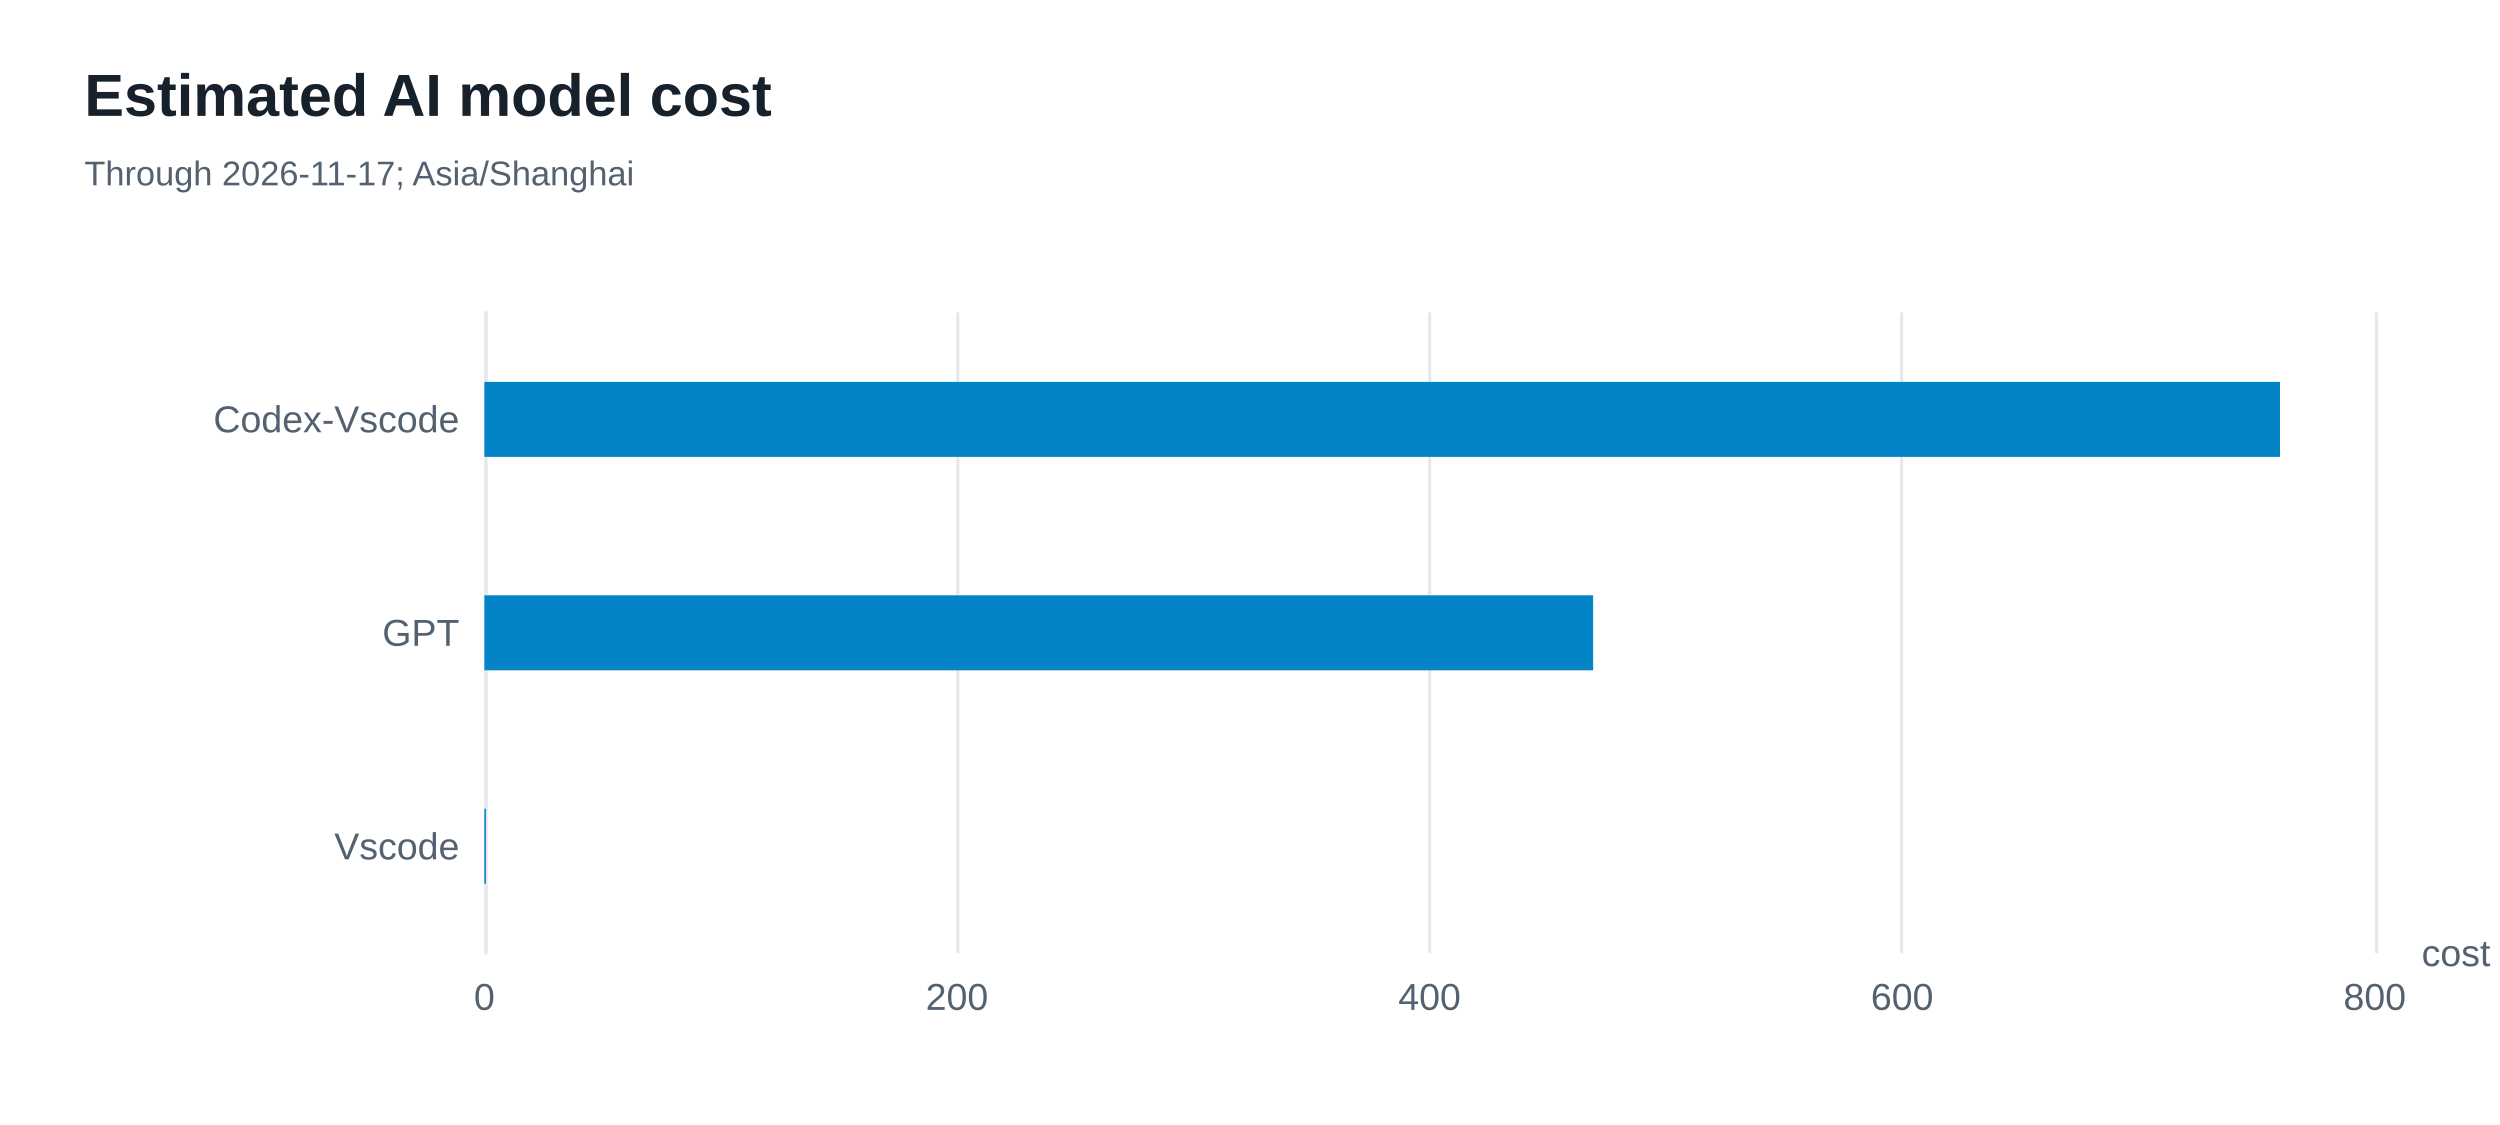
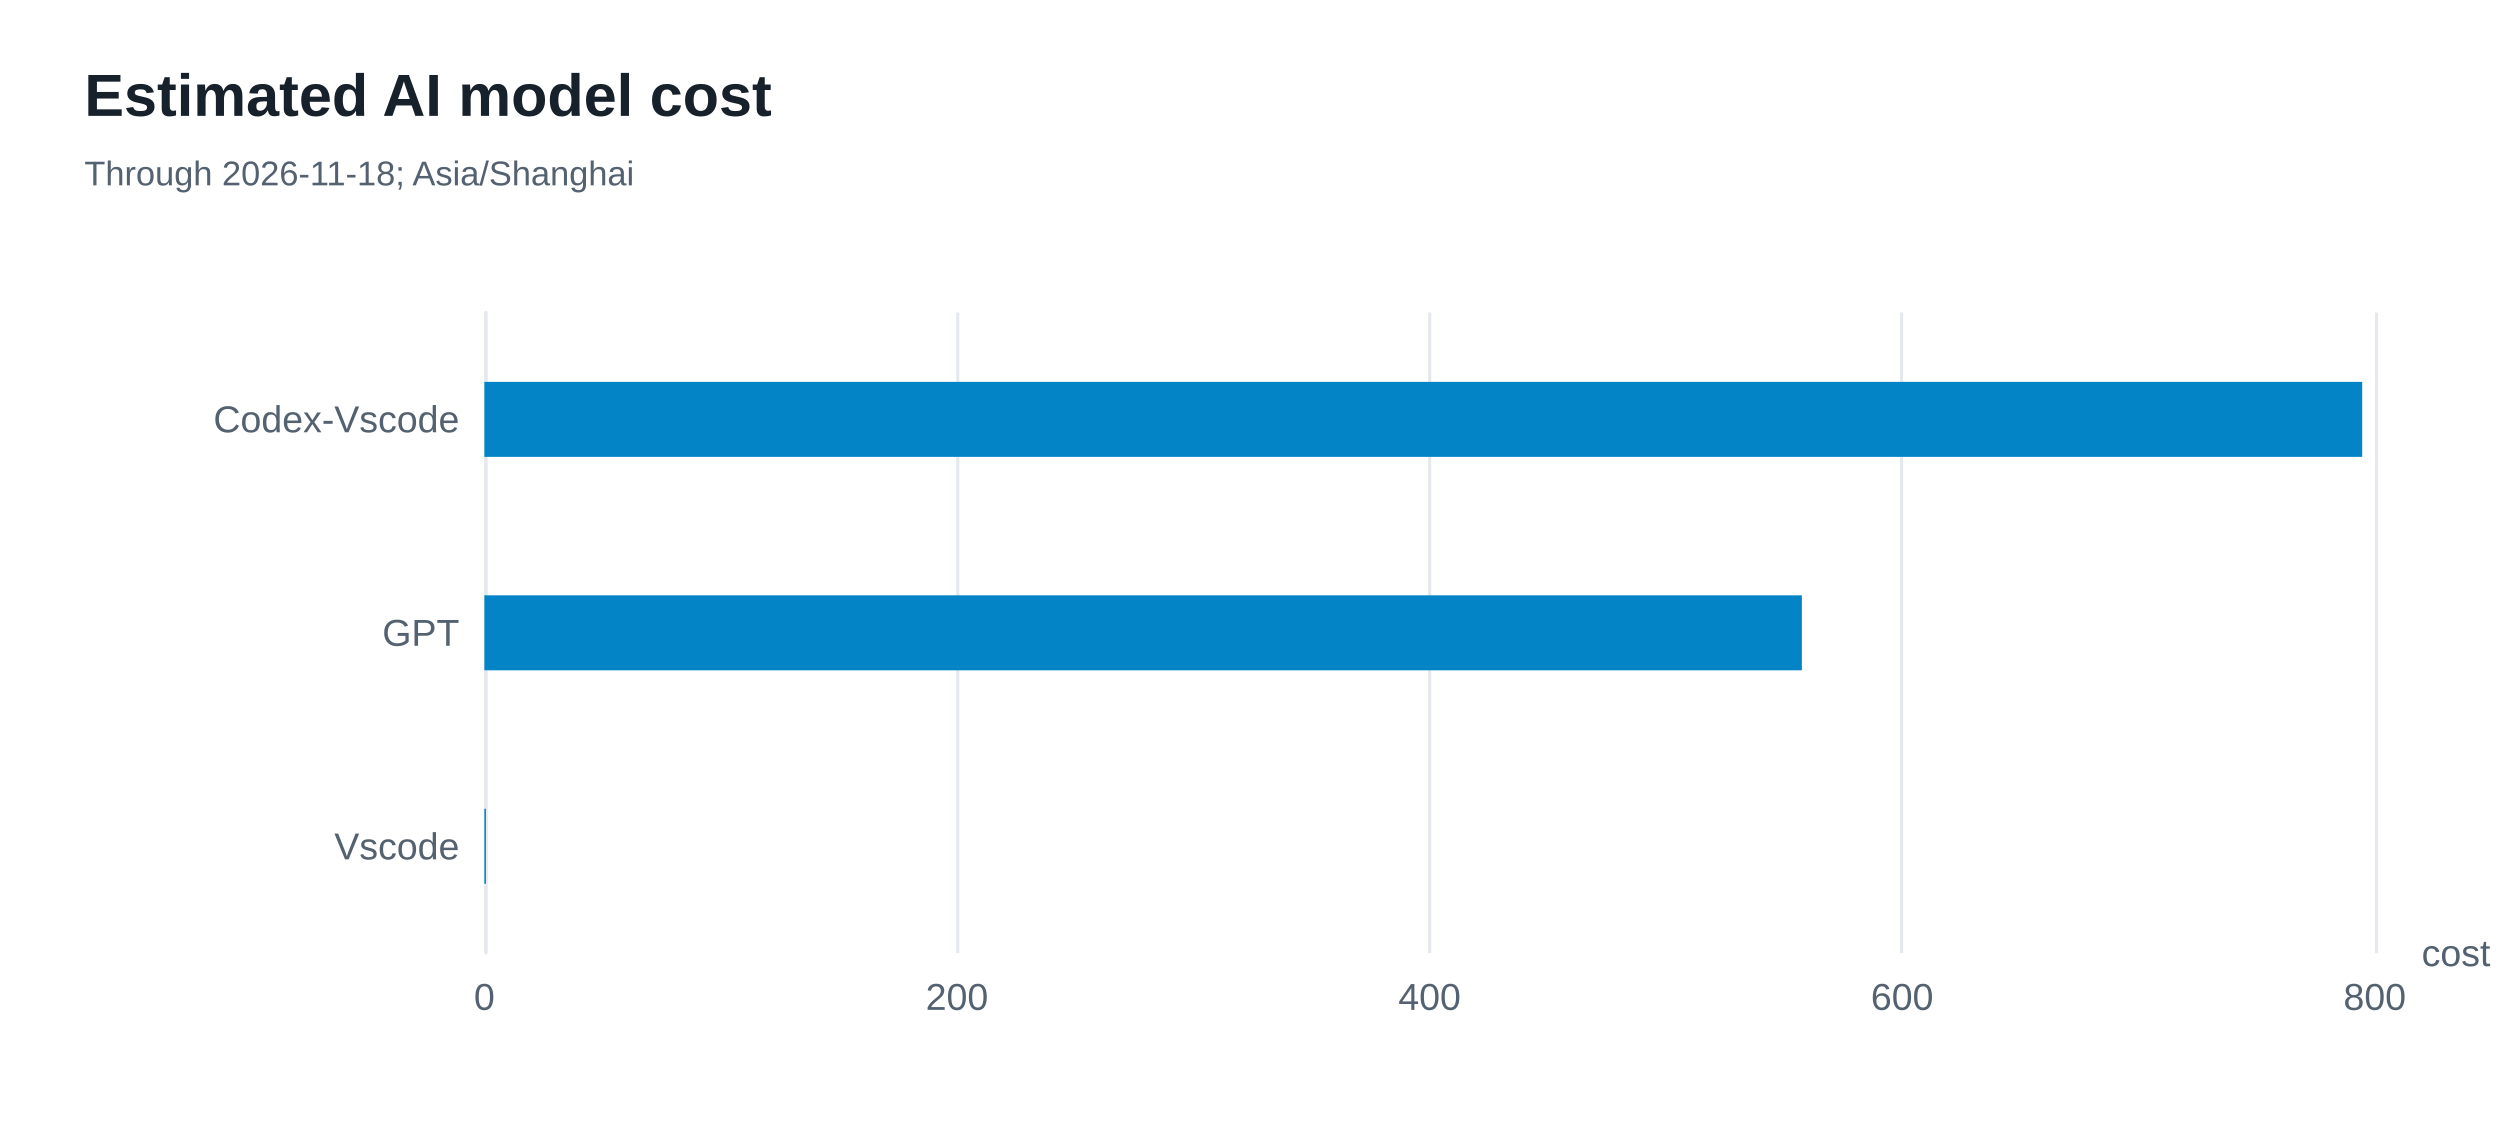
<svg xmlns="http://www.w3.org/2000/svg" width="800" height="360" version="1.1" baseProfile="full" viewBox="0 0 800 360" role="img" aria-labelledby="model-costs-title model-costs-description">
  <rect width="800" height="360" x="0" y="0" fill="#ffffff" />
-   <path d="M155.5 100L155.5 305" fill="none" pointer-events="visible" stroke="#e5e9ed" class="zr56-cls-474" />
-   <path d="M306.5 100L306.5 305" fill="none" pointer-events="visible" stroke="#e5e9ed" class="zr56-cls-474" />
-   <path d="M457.5 100L457.5 305" fill="none" pointer-events="visible" stroke="#e5e9ed" class="zr56-cls-474" />
-   <path d="M608.5 100L608.5 305" fill="none" pointer-events="visible" stroke="#e5e9ed" class="zr56-cls-474" />
-   <path d="M760.5 100L760.5 305" fill="none" pointer-events="visible" stroke="#e5e9ed" class="zr56-cls-474" />
-   <path d="M155.5 305L155.5 100" fill="none" pointer-events="visible" stroke="#e5e9ed" stroke-linecap="round" class="zr56-cls-474" />
+   <path d="M155.5 100L155.5 305" fill="none" pointer-events="visible" stroke="#e5e9ed" class="zr56-cls-452" />
+   <path d="M306.5 100L306.5 305" fill="none" pointer-events="visible" stroke="#e5e9ed" class="zr56-cls-452" />
+   <path d="M457.5 100L457.5 305" fill="none" pointer-events="visible" stroke="#e5e9ed" class="zr56-cls-452" />
+   <path d="M608.5 100L608.5 305" fill="none" pointer-events="visible" stroke="#e5e9ed" class="zr56-cls-452" />
+   <path d="M760.5 100L760.5 305" fill="none" pointer-events="visible" stroke="#e5e9ed" class="zr56-cls-452" />
+   <path d="M155.5 305L155.5 100" fill="none" pointer-events="visible" stroke="#e5e9ed" stroke-linecap="round" class="zr56-cls-452" />
  <text dominant-baseline="central" text-anchor="start" style="font-size:12px;font-family:Arial, Noto Sans CJK SC, Microsoft YaHei, sans-serif;" transform="translate(774.92 305)" fill="#536170">cost</text>
  <text dominant-baseline="central" text-anchor="end" style="font-size:12px;font-family:Arial, Noto Sans CJK SC, Microsoft YaHei, sans-serif;" transform="translate(147 270.8333)" fill="#536170">Vscode</text>
  <text dominant-baseline="central" text-anchor="end" style="font-size:12px;font-family:Arial, Noto Sans CJK SC, Microsoft YaHei, sans-serif;" transform="translate(147 202.5)" fill="#536170">GPT</text>
  <text dominant-baseline="central" text-anchor="end" style="font-size:12px;font-family:Arial, Noto Sans CJK SC, Microsoft YaHei, sans-serif;" transform="translate(147 134.1667)" fill="#536170">Codex-Vscode</text>
  <text dominant-baseline="central" text-anchor="middle" style="font-size:12px;font-family:Arial, Noto Sans CJK SC, Microsoft YaHei, sans-serif;" y="6" transform="translate(155 313)" fill="#536170">0</text>
  <text dominant-baseline="central" text-anchor="middle" style="font-size:12px;font-family:Arial, Noto Sans CJK SC, Microsoft YaHei, sans-serif;" y="6" transform="translate(306.23 313)" fill="#536170">200</text>
  <text dominant-baseline="central" text-anchor="middle" style="font-size:12px;font-family:Arial, Noto Sans CJK SC, Microsoft YaHei, sans-serif;" y="6" transform="translate(457.46 313)" fill="#536170">400</text>
  <text dominant-baseline="central" text-anchor="middle" style="font-size:12px;font-family:Arial, Noto Sans CJK SC, Microsoft YaHei, sans-serif;" y="6" transform="translate(608.69 313)" fill="#536170">600</text>
  <text dominant-baseline="central" text-anchor="middle" style="font-size:12px;font-family:Arial, Noto Sans CJK SC, Microsoft YaHei, sans-serif;" y="6" transform="translate(759.92 313)" fill="#536170">800</text>
-   <path d="M155 258.8l0.5 0l0 24l-0.5 0Z" fill="#0284c7" ecmeta_series_index="0" ecmeta_data_index="0" ecmeta_ssr_type="chart" class="zr56-cls-475" />
-   <path d="M155 190.5l354.8 0l0 24l-354.8 0Z" fill="#0284c7" ecmeta_series_index="0" ecmeta_data_index="1" ecmeta_ssr_type="chart" class="zr56-cls-475" />
-   <path d="M155 122.2l574.6 0l0 24l-574.6 0Z" fill="#0284c7" ecmeta_series_index="0" ecmeta_data_index="2" ecmeta_ssr_type="chart" class="zr56-cls-475" />
-   <path d="M-5 -5l215.6 0l0 50l-215.6 0Z" transform="translate(27 21)" fill="rgb(0,0,0)" fill-opacity="0" stroke="#3c3c41" stroke-width="0" class="zr56-cls-474" />
+   <path d="M155 258.8l0.5 0l0 24l-0.5 0Z" fill="#0284c7" ecmeta_series_index="0" ecmeta_data_index="0" ecmeta_ssr_type="chart" class="zr56-cls-453" />
+   <path d="M155 190.5l421.6 0l0 24l-421.6 0Z" fill="#0284c7" ecmeta_series_index="0" ecmeta_data_index="1" ecmeta_ssr_type="chart" class="zr56-cls-453" />
+   <path d="M155 122.2l600.9 0l0 24l-600.9 0Z" fill="#0284c7" ecmeta_series_index="0" ecmeta_data_index="2" ecmeta_ssr_type="chart" class="zr56-cls-453" />
+   <path d="M-5 -5l215.6 0l0 50l-215.6 0Z" transform="translate(27 21)" fill="rgb(0,0,0)" fill-opacity="0" stroke="#3c3c41" stroke-width="0" class="zr56-cls-452" />
  <text dominant-baseline="central" text-anchor="start" style="font-size:19px;font-family:Arial, Noto Sans CJK SC, Microsoft YaHei, sans-serif;font-weight:bold;" xml:space="preserve" y="9.5" transform="translate(27 21)" fill="#17212b">Estimated AI model cost</text>
-   <text dominant-baseline="central" text-anchor="start" style="font-size:11px;font-family:Arial, Noto Sans CJK SC, Microsoft YaHei, sans-serif;" xml:space="preserve" y="34.5" transform="translate(27 21)" fill="#536170">Through 2026-11-17; Asia/Shanghai</text>
+   <text dominant-baseline="central" text-anchor="start" style="font-size:11px;font-family:Arial, Noto Sans CJK SC, Microsoft YaHei, sans-serif;" xml:space="preserve" y="34.5" transform="translate(27 21)" fill="#536170">Through 2026-11-18; Asia/Shanghai</text>
  <style>
- .zr56-cls-474:hover {
+ .zr56-cls-452:hover {
pointer-events:none;
}
- .zr56-cls-475:hover {
+ .zr56-cls-453:hover {
cursor:pointer;
fill:rgba(2,145,218,1);
}



</style>
</svg>
